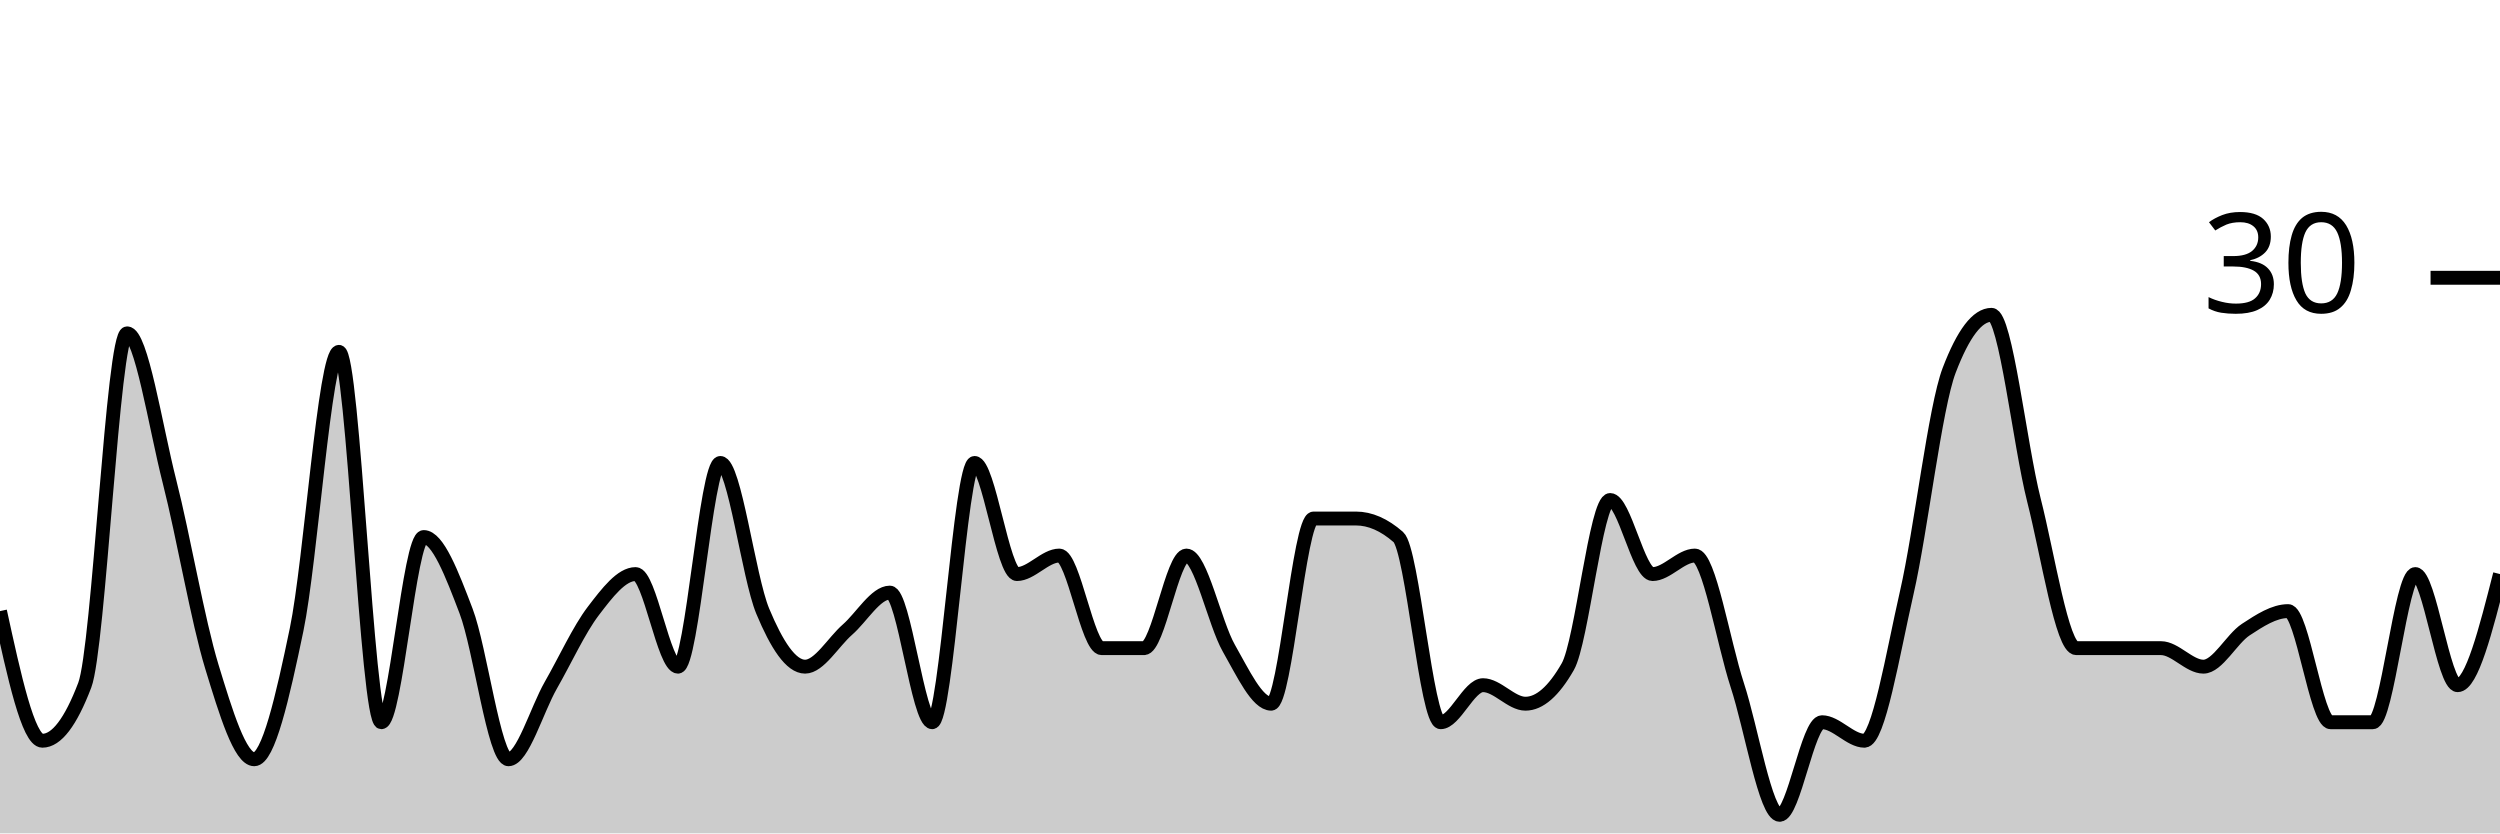
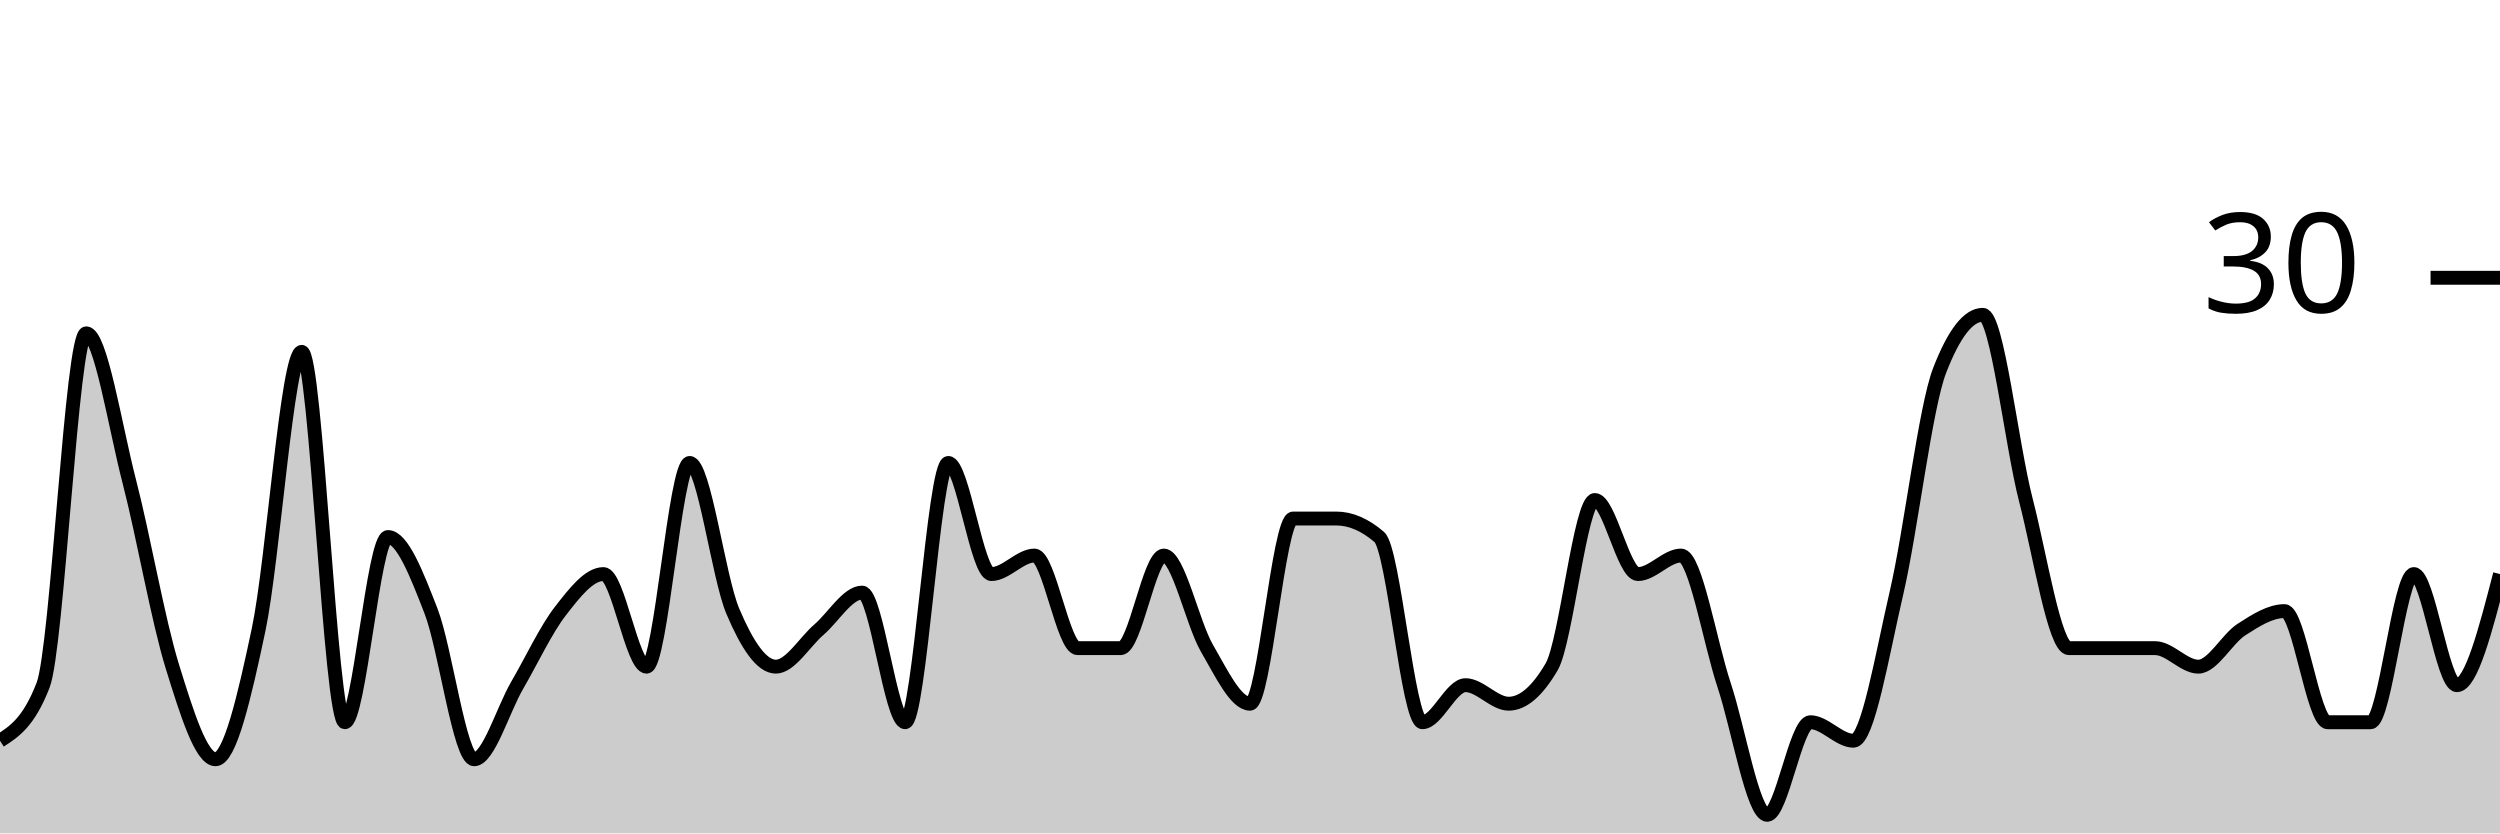
<svg xmlns="http://www.w3.org/2000/svg" viewBox="0 0 180 60">
  <g transform="translate(0,20)">
-     <path class="area" fill="rgba(0, 0, 0, 0.2)" d="M0,24C1.017,28.667,2.034,33.333,3.051,33.333C4.068,33.333,5.085,32,6.102,29.333C7.119,26.667,8.136,4,9.153,4C10.169,4,11.186,10.667,12.203,14.667C13.22,18.667,14.237,24.667,15.254,28C16.271,31.333,17.288,34.667,18.305,34.667C19.322,34.667,20.339,30.222,21.356,25.333C22.373,20.444,23.39,5.333,24.407,5.333C25.424,5.333,26.441,32,27.458,32C28.475,32,29.492,18.667,30.508,18.667C31.525,18.667,32.542,21.333,33.559,24C34.576,26.667,35.593,34.667,36.61,34.667C37.627,34.667,38.644,31.111,39.661,29.333C40.678,27.556,41.695,25.333,42.712,24C43.729,22.667,44.746,21.333,45.763,21.333C46.78,21.333,47.797,28,48.814,28C49.831,28,50.847,13.333,51.864,13.333C52.881,13.333,53.898,21.556,54.915,24C55.932,26.444,56.949,28,57.966,28C58.983,28,60,26.222,61.017,25.333C62.034,24.444,63.051,22.667,64.068,22.667C65.085,22.667,66.102,32,67.119,32C68.136,32,69.153,13.333,70.169,13.333C71.186,13.333,72.203,21.333,73.22,21.333C74.237,21.333,75.254,20,76.271,20C77.288,20,78.305,26.667,79.322,26.667C80.339,26.667,81.356,26.667,82.373,26.667C83.39,26.667,84.407,20,85.424,20C86.441,20,87.458,24.889,88.475,26.667C89.492,28.444,90.508,30.667,91.525,30.667C92.542,30.667,93.559,17.333,94.576,17.333C95.593,17.333,96.61,17.333,97.627,17.333C98.644,17.333,99.661,17.778,100.678,18.667C101.695,19.556,102.712,32,103.729,32C104.746,32,105.763,29.333,106.78,29.333C107.797,29.333,108.814,30.667,109.831,30.667C110.847,30.667,111.864,29.778,112.881,28C113.898,26.222,114.915,16,115.932,16C116.949,16,117.966,21.333,118.983,21.333C120,21.333,121.017,20,122.034,20C123.051,20,124.068,26.222,125.085,29.333C126.102,32.444,127.119,38.667,128.136,38.667C129.153,38.667,130.169,32,131.186,32C132.203,32,133.22,33.333,134.237,33.333C135.254,33.333,136.271,27.111,137.288,22.667C138.305,18.222,139.322,9.333,140.339,6.667C141.356,4,142.373,2.667,143.39,2.667C144.407,2.667,145.424,12,146.441,16C147.458,20,148.475,26.667,149.492,26.667C150.508,26.667,151.525,26.667,152.542,26.667C153.559,26.667,154.576,26.667,155.593,26.667C156.61,26.667,157.627,28,158.644,28C159.661,28,160.678,26,161.695,25.333C162.712,24.667,163.729,24,164.746,24C165.763,24,166.78,32,167.797,32C168.814,32,169.831,32,170.847,32C171.864,32,172.881,21.333,173.898,21.333C174.915,21.333,175.932,29.333,176.949,29.333C177.966,29.333,178.983,25.333,180,21.333L180,40C178.983,40,177.966,40,176.949,40C175.932,40,174.915,40,173.898,40C172.881,40,171.864,40,170.847,40C169.831,40,168.814,40,167.797,40C166.78,40,165.763,40,164.746,40C163.729,40,162.712,40,161.695,40C160.678,40,159.661,40,158.644,40C157.627,40,156.61,40,155.593,40C154.576,40,153.559,40,152.542,40C151.525,40,150.508,40,149.492,40C148.475,40,147.458,40,146.441,40C145.424,40,144.407,40,143.39,40C142.373,40,141.356,40,140.339,40C139.322,40,138.305,40,137.288,40C136.271,40,135.254,40,134.237,40C133.22,40,132.203,40,131.186,40C130.169,40,129.153,40,128.136,40C127.119,40,126.102,40,125.085,40C124.068,40,123.051,40,122.034,40C121.017,40,120,40,118.983,40C117.966,40,116.949,40,115.932,40C114.915,40,113.898,40,112.881,40C111.864,40,110.847,40,109.831,40C108.814,40,107.797,40,106.78,40C105.763,40,104.746,40,103.729,40C102.712,40,101.695,40,100.678,40C99.661,40,98.644,40,97.627,40C96.61,40,95.593,40,94.576,40C93.559,40,92.542,40,91.525,40C90.508,40,89.492,40,88.475,40C87.458,40,86.441,40,85.424,40C84.407,40,83.39,40,82.373,40C81.356,40,80.339,40,79.322,40C78.305,40,77.288,40,76.271,40C75.254,40,74.237,40,73.22,40C72.203,40,71.186,40,70.169,40C69.153,40,68.136,40,67.119,40C66.102,40,65.085,40,64.068,40C63.051,40,62.034,40,61.017,40C60,40,58.983,40,57.966,40C56.949,40,55.932,40,54.915,40C53.898,40,52.881,40,51.864,40C50.847,40,49.831,40,48.814,40C47.797,40,46.78,40,45.763,40C44.746,40,43.729,40,42.712,40C41.695,40,40.678,40,39.661,40C38.644,40,37.627,40,36.61,40C35.593,40,34.576,40,33.559,40C32.542,40,31.525,40,30.508,40C29.492,40,28.475,40,27.458,40C26.441,40,25.424,40,24.407,40C23.39,40,22.373,40,21.356,40C20.339,40,19.322,40,18.305,40C17.288,40,16.271,40,15.254,40C14.237,40,13.22,40,12.203,40C11.186,40,10.169,40,9.153,40C8.136,40,7.119,40,6.102,40C5.085,40,4.068,40,3.051,40C2.034,40,1.017,40,0,40Z" />
-     <path class="line" stroke="black" fill="none" d="M0,24C1.017,28.667,2.034,33.333,3.051,33.333C4.068,33.333,5.085,32,6.102,29.333C7.119,26.667,8.136,4,9.153,4C10.169,4,11.186,10.667,12.203,14.667C13.22,18.667,14.237,24.667,15.254,28C16.271,31.333,17.288,34.667,18.305,34.667C19.322,34.667,20.339,30.222,21.356,25.333C22.373,20.444,23.39,5.333,24.407,5.333C25.424,5.333,26.441,32,27.458,32C28.475,32,29.492,18.667,30.508,18.667C31.525,18.667,32.542,21.333,33.559,24C34.576,26.667,35.593,34.667,36.61,34.667C37.627,34.667,38.644,31.111,39.661,29.333C40.678,27.556,41.695,25.333,42.712,24C43.729,22.667,44.746,21.333,45.763,21.333C46.78,21.333,47.797,28,48.814,28C49.831,28,50.847,13.333,51.864,13.333C52.881,13.333,53.898,21.556,54.915,24C55.932,26.444,56.949,28,57.966,28C58.983,28,60,26.222,61.017,25.333C62.034,24.444,63.051,22.667,64.068,22.667C65.085,22.667,66.102,32,67.119,32C68.136,32,69.153,13.333,70.169,13.333C71.186,13.333,72.203,21.333,73.22,21.333C74.237,21.333,75.254,20,76.271,20C77.288,20,78.305,26.667,79.322,26.667C80.339,26.667,81.356,26.667,82.373,26.667C83.39,26.667,84.407,20,85.424,20C86.441,20,87.458,24.889,88.475,26.667C89.492,28.444,90.508,30.667,91.525,30.667C92.542,30.667,93.559,17.333,94.576,17.333C95.593,17.333,96.61,17.333,97.627,17.333C98.644,17.333,99.661,17.778,100.678,18.667C101.695,19.556,102.712,32,103.729,32C104.746,32,105.763,29.333,106.78,29.333C107.797,29.333,108.814,30.667,109.831,30.667C110.847,30.667,111.864,29.778,112.881,28C113.898,26.222,114.915,16,115.932,16C116.949,16,117.966,21.333,118.983,21.333C120,21.333,121.017,20,122.034,20C123.051,20,124.068,26.222,125.085,29.333C126.102,32.444,127.119,38.667,128.136,38.667C129.153,38.667,130.169,32,131.186,32C132.203,32,133.22,33.333,134.237,33.333C135.254,33.333,136.271,27.111,137.288,22.667C138.305,18.222,139.322,9.333,140.339,6.667C141.356,4,142.373,2.667,143.39,2.667C144.407,2.667,145.424,12,146.441,16C147.458,20,148.475,26.667,149.492,26.667C150.508,26.667,151.525,26.667,152.542,26.667C153.559,26.667,154.576,26.667,155.593,26.667C156.61,26.667,157.627,28,158.644,28C159.661,28,160.678,26,161.695,25.333C162.712,24.667,163.729,24,164.746,24C165.763,24,166.78,32,167.797,32C168.814,32,169.831,32,170.847,32C171.864,32,172.881,21.333,173.898,21.333C174.915,21.333,175.932,29.333,176.949,29.333C177.966,29.333,178.983,25.333,180,21.333" />
+     <path class="area" fill="rgba(0, 0, 0, 0.2)" d="M0,33.333C1.034,32.667,2.069,32,3.103,29.333C4.138,26.667,5.172,4,6.207,4C7.241,4,8.276,10.667,9.31,14.667C10.345,18.667,11.379,24.667,12.414,28C13.448,31.333,14.483,34.667,15.517,34.667C16.552,34.667,17.586,30.222,18.621,25.333C19.655,20.444,20.69,5.333,21.724,5.333C22.759,5.333,23.793,32,24.828,32C25.862,32,26.897,18.667,27.931,18.667C28.966,18.667,30,21.333,31.034,24C32.069,26.667,33.103,34.667,34.138,34.667C35.172,34.667,36.207,31.111,37.241,29.333C38.276,27.556,39.31,25.333,40.345,24C41.379,22.667,42.414,21.333,43.448,21.333C44.483,21.333,45.517,28,46.552,28C47.586,28,48.621,13.333,49.655,13.333C50.69,13.333,51.724,21.556,52.759,24C53.793,26.444,54.828,28,55.862,28C56.897,28,57.931,26.222,58.966,25.333C60,24.444,61.034,22.667,62.069,22.667C63.103,22.667,64.138,32,65.172,32C66.207,32,67.241,13.333,68.276,13.333C69.31,13.333,70.345,21.333,71.379,21.333C72.414,21.333,73.448,20,74.483,20C75.517,20,76.552,26.667,77.586,26.667C78.621,26.667,79.655,26.667,80.69,26.667C81.724,26.667,82.759,20,83.793,20C84.828,20,85.862,24.889,86.897,26.667C87.931,28.444,88.966,30.667,90,30.667C91.034,30.667,92.069,17.333,93.103,17.333C94.138,17.333,95.172,17.333,96.207,17.333C97.241,17.333,98.276,17.778,99.31,18.667C100.345,19.556,101.379,32,102.414,32C103.448,32,104.483,29.333,105.517,29.333C106.552,29.333,107.586,30.667,108.621,30.667C109.655,30.667,110.69,29.778,111.724,28C112.759,26.222,113.793,16,114.828,16C115.862,16,116.897,21.333,117.931,21.333C118.966,21.333,120,20,121.034,20C122.069,20,123.103,26.222,124.138,29.333C125.172,32.444,126.207,38.667,127.241,38.667C128.276,38.667,129.31,32,130.345,32C131.379,32,132.414,33.333,133.448,33.333C134.483,33.333,135.517,27.111,136.552,22.667C137.586,18.222,138.621,9.333,139.655,6.667C140.69,4,141.724,2.667,142.759,2.667C143.793,2.667,144.828,12,145.862,16C146.897,20,147.931,26.667,148.966,26.667C150,26.667,151.034,26.667,152.069,26.667C153.103,26.667,154.138,26.667,155.172,26.667C156.207,26.667,157.241,28,158.276,28C159.31,28,160.345,26,161.379,25.333C162.414,24.667,163.448,24,164.483,24C165.517,24,166.552,32,167.586,32C168.621,32,169.655,32,170.69,32C171.724,32,172.759,21.333,173.793,21.333C174.828,21.333,175.862,29.333,176.897,29.333C177.931,29.333,178.966,25.333,180,21.333L180,40C178.966,40,177.931,40,176.897,40C175.862,40,174.828,40,173.793,40C172.759,40,171.724,40,170.69,40C169.655,40,168.621,40,167.586,40C166.552,40,165.517,40,164.483,40C163.448,40,162.414,40,161.379,40C160.345,40,159.31,40,158.276,40C157.241,40,156.207,40,155.172,40C154.138,40,153.103,40,152.069,40C151.034,40,150,40,148.966,40C147.931,40,146.897,40,145.862,40C144.828,40,143.793,40,142.759,40C141.724,40,140.69,40,139.655,40C138.621,40,137.586,40,136.552,40C135.517,40,134.483,40,133.448,40C132.414,40,131.379,40,130.345,40C129.31,40,128.276,40,127.241,40C126.207,40,125.172,40,124.138,40C123.103,40,122.069,40,121.034,40C120,40,118.966,40,117.931,40C116.897,40,115.862,40,114.828,40C113.793,40,112.759,40,111.724,40C110.69,40,109.655,40,108.621,40C107.586,40,106.552,40,105.517,40C104.483,40,103.448,40,102.414,40C101.379,40,100.345,40,99.31,40C98.276,40,97.241,40,96.207,40C95.172,40,94.138,40,93.103,40C92.069,40,91.034,40,90,40C88.966,40,87.931,40,86.897,40C85.862,40,84.828,40,83.793,40C82.759,40,81.724,40,80.69,40C79.655,40,78.621,40,77.586,40C76.552,40,75.517,40,74.483,40C73.448,40,72.414,40,71.379,40C70.345,40,69.31,40,68.276,40C67.241,40,66.207,40,65.172,40C64.138,40,63.103,40,62.069,40C61.034,40,60,40,58.966,40C57.931,40,56.897,40,55.862,40C54.828,40,53.793,40,52.759,40C51.724,40,50.69,40,49.655,40C48.621,40,47.586,40,46.552,40C45.517,40,44.483,40,43.448,40C42.414,40,41.379,40,40.345,40C39.31,40,38.276,40,37.241,40C36.207,40,35.172,40,34.138,40C33.103,40,32.069,40,31.034,40C30,40,28.966,40,27.931,40C26.897,40,25.862,40,24.828,40C23.793,40,22.759,40,21.724,40C20.69,40,19.655,40,18.621,40C17.586,40,16.552,40,15.517,40C14.483,40,13.448,40,12.414,40C11.379,40,10.345,40,9.31,40C8.276,40,7.241,40,6.207,40C5.172,40,4.138,40,3.103,40C2.069,40,1.034,40,0,40Z" />
+     <path class="line" stroke="black" fill="none" d="M0,33.333C1.034,32.667,2.069,32,3.103,29.333C4.138,26.667,5.172,4,6.207,4C7.241,4,8.276,10.667,9.31,14.667C10.345,18.667,11.379,24.667,12.414,28C13.448,31.333,14.483,34.667,15.517,34.667C16.552,34.667,17.586,30.222,18.621,25.333C19.655,20.444,20.69,5.333,21.724,5.333C22.759,5.333,23.793,32,24.828,32C25.862,32,26.897,18.667,27.931,18.667C28.966,18.667,30,21.333,31.034,24C32.069,26.667,33.103,34.667,34.138,34.667C35.172,34.667,36.207,31.111,37.241,29.333C38.276,27.556,39.31,25.333,40.345,24C41.379,22.667,42.414,21.333,43.448,21.333C44.483,21.333,45.517,28,46.552,28C47.586,28,48.621,13.333,49.655,13.333C50.69,13.333,51.724,21.556,52.759,24C53.793,26.444,54.828,28,55.862,28C56.897,28,57.931,26.222,58.966,25.333C60,24.444,61.034,22.667,62.069,22.667C63.103,22.667,64.138,32,65.172,32C66.207,32,67.241,13.333,68.276,13.333C69.31,13.333,70.345,21.333,71.379,21.333C72.414,21.333,73.448,20,74.483,20C75.517,20,76.552,26.667,77.586,26.667C78.621,26.667,79.655,26.667,80.69,26.667C81.724,26.667,82.759,20,83.793,20C84.828,20,85.862,24.889,86.897,26.667C87.931,28.444,88.966,30.667,90,30.667C91.034,30.667,92.069,17.333,93.103,17.333C94.138,17.333,95.172,17.333,96.207,17.333C97.241,17.333,98.276,17.778,99.31,18.667C100.345,19.556,101.379,32,102.414,32C103.448,32,104.483,29.333,105.517,29.333C106.552,29.333,107.586,30.667,108.621,30.667C109.655,30.667,110.69,29.778,111.724,28C112.759,26.222,113.793,16,114.828,16C115.862,16,116.897,21.333,117.931,21.333C118.966,21.333,120,20,121.034,20C122.069,20,123.103,26.222,124.138,29.333C125.172,32.444,126.207,38.667,127.241,38.667C128.276,38.667,129.31,32,130.345,32C131.379,32,132.414,33.333,133.448,33.333C134.483,33.333,135.517,27.111,136.552,22.667C137.586,18.222,138.621,9.333,139.655,6.667C140.69,4,141.724,2.667,142.759,2.667C143.793,2.667,144.828,12,145.862,16C146.897,20,147.931,26.667,148.966,26.667C150,26.667,151.034,26.667,152.069,26.667C153.103,26.667,154.138,26.667,155.172,26.667C156.207,26.667,157.241,28,158.276,28C159.31,28,160.345,26,161.379,25.333C162.414,24.667,163.448,24,164.483,24C165.517,24,166.552,32,167.586,32C168.621,32,169.655,32,170.69,32C171.724,32,172.759,21.333,173.793,21.333C174.828,21.333,175.862,29.333,176.897,29.333C177.931,29.333,178.966,25.333,180,21.333" />
    <path class="axis-ceiling" stroke-width="1" stroke="black" fill="none" d="M175,0L180,0" />
    <text class="axis-ceiling-label" font-family="sans-serif" text-anchor="end" font-size="10px" x="170" y="2.5">30</text>
  </g>
</svg>
